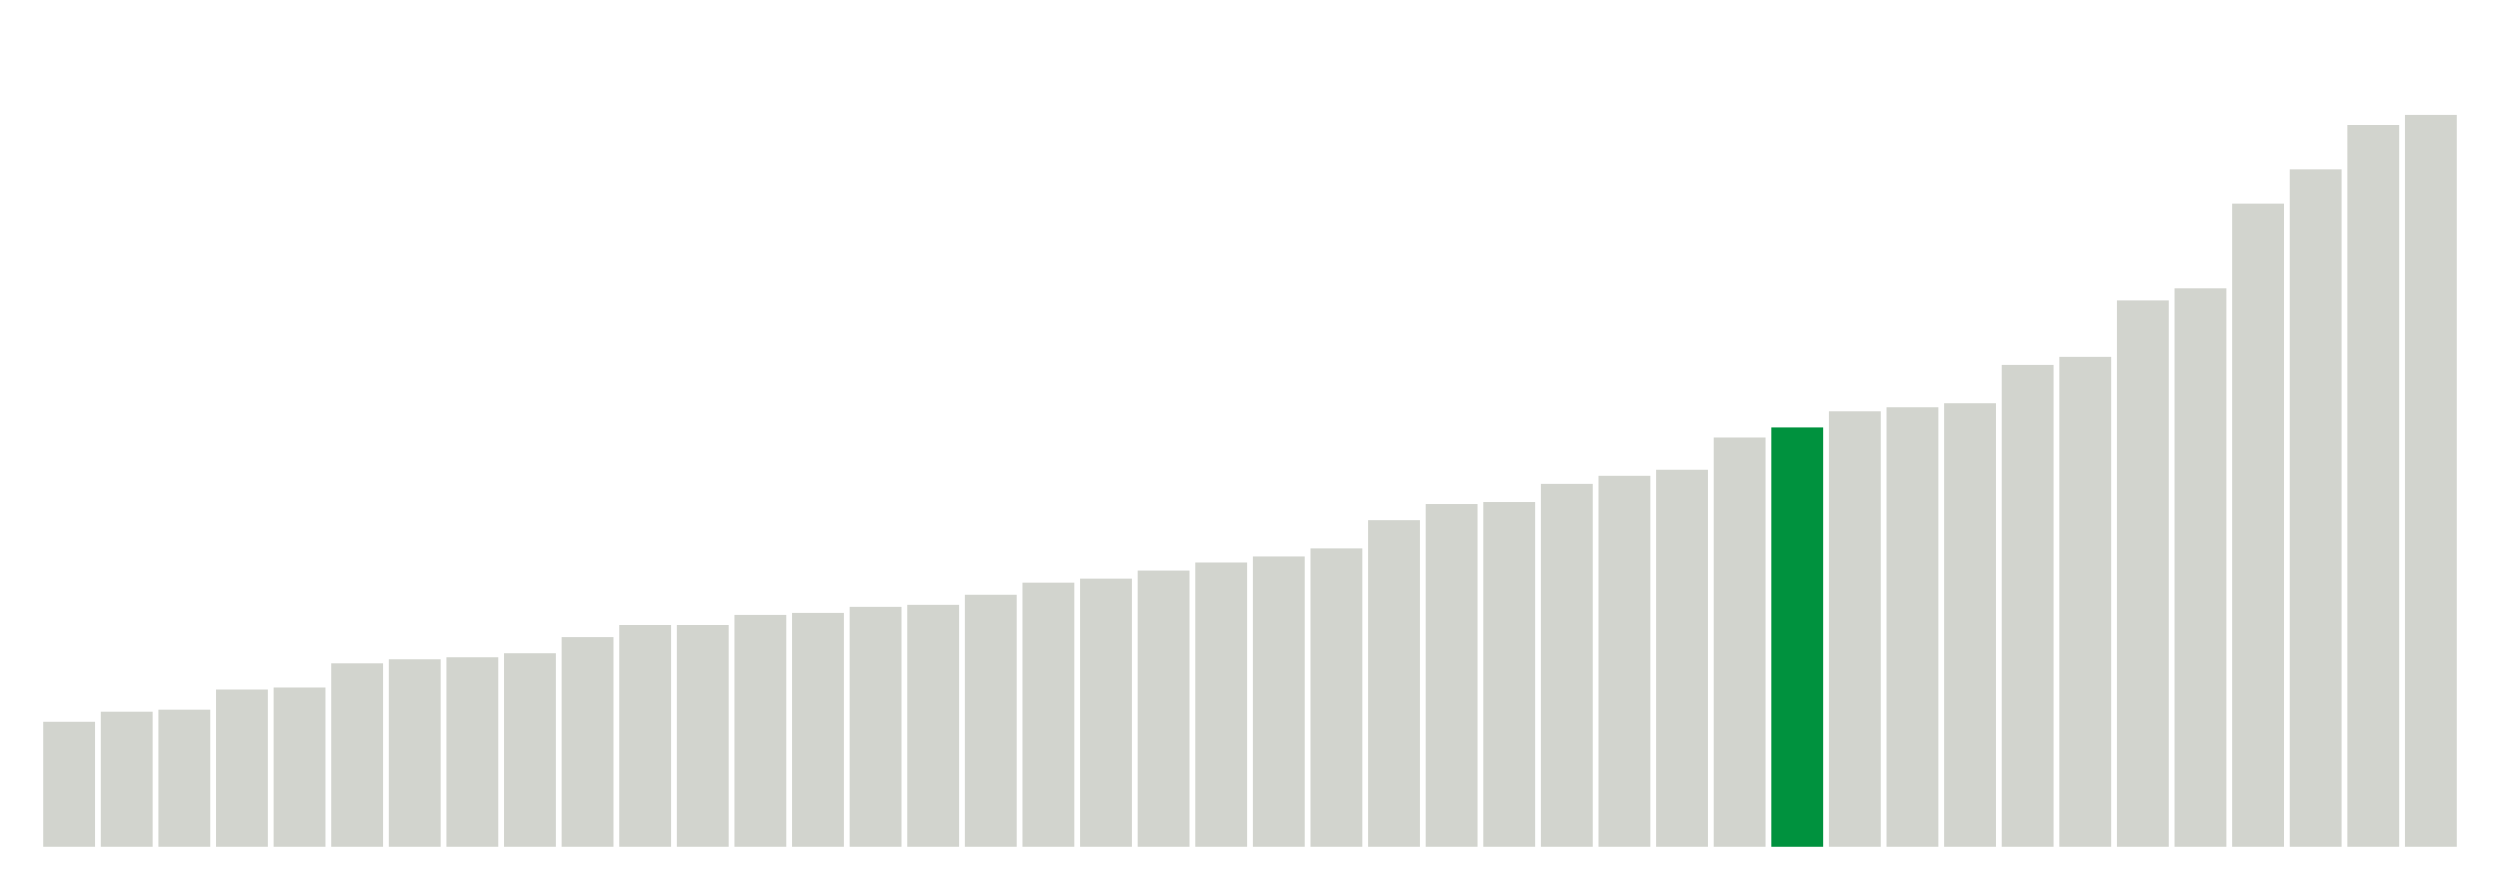
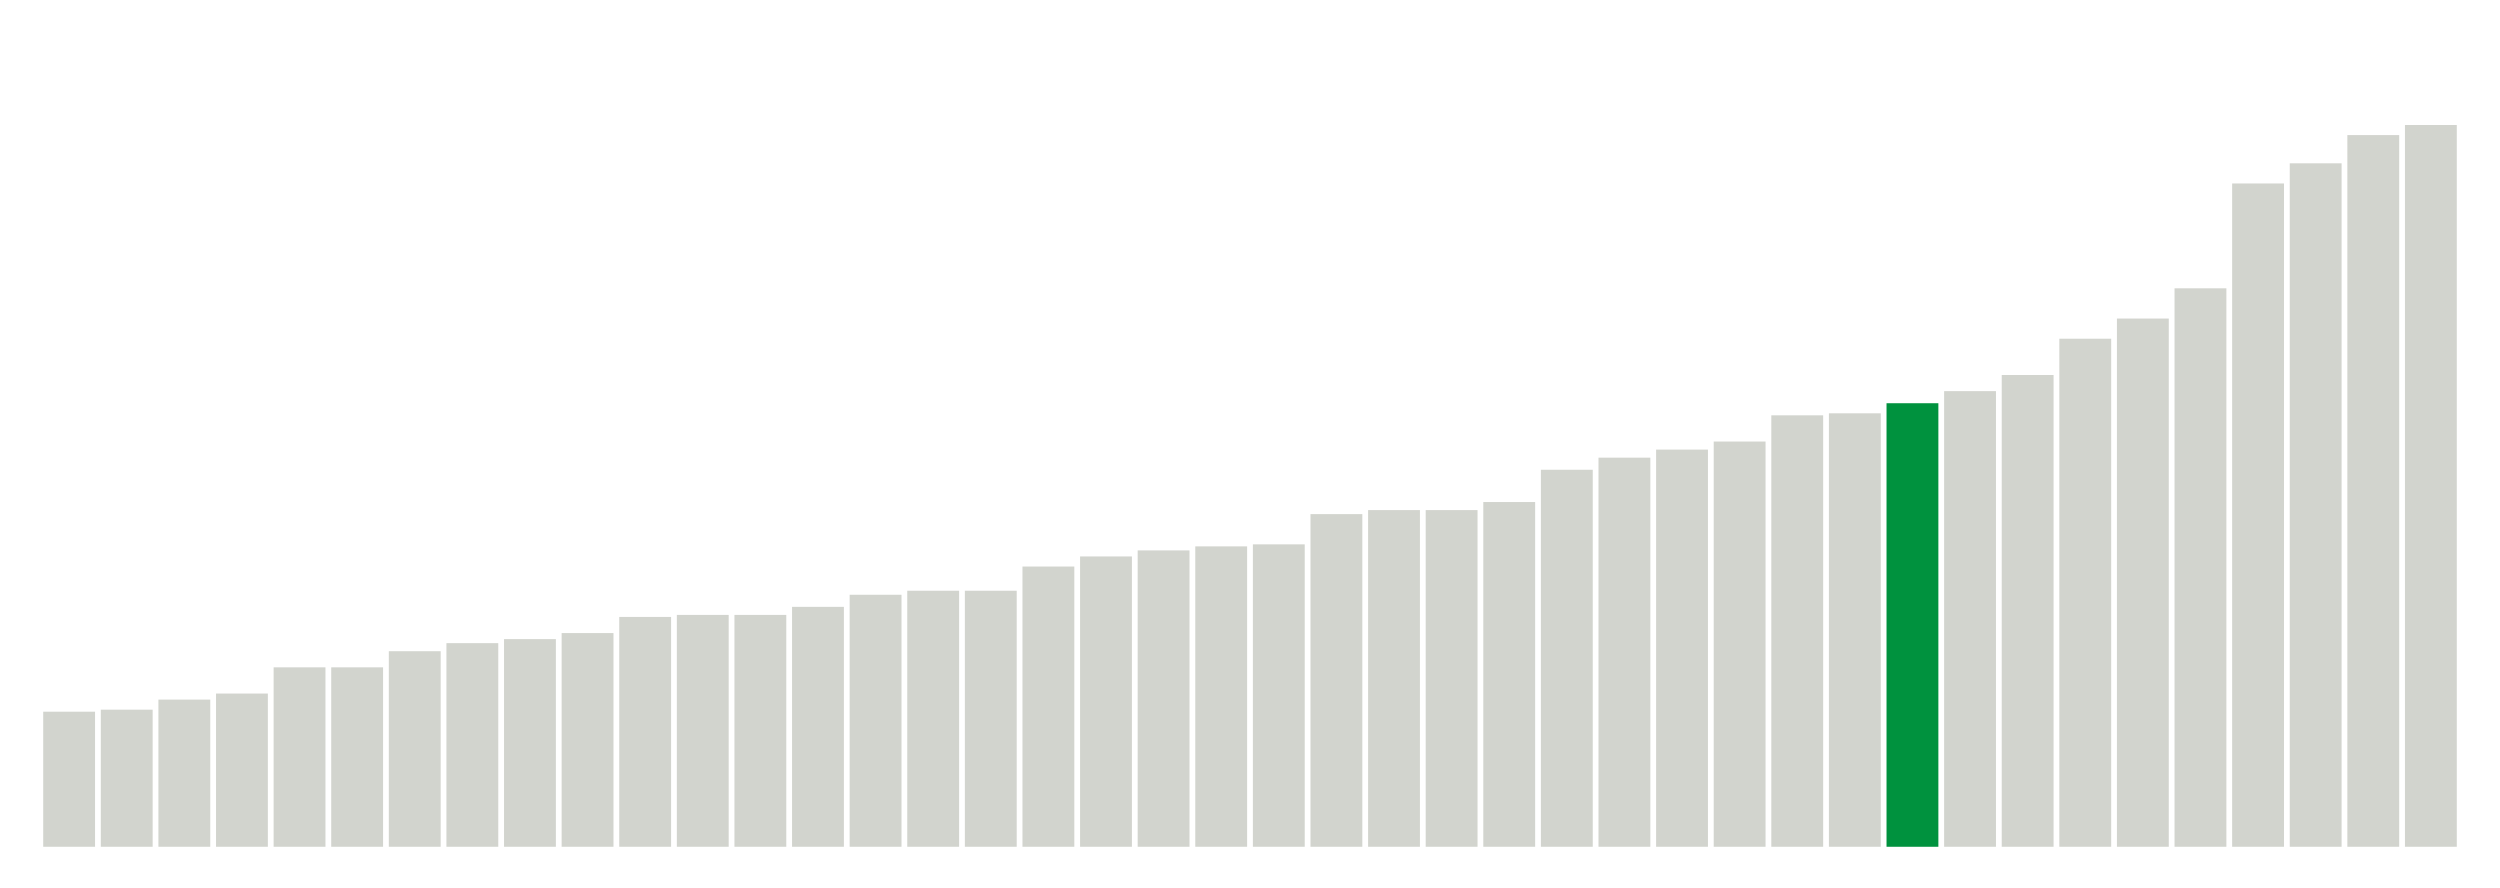
<svg xmlns="http://www.w3.org/2000/svg" version="1.1" class="marks" width="310" height="110">
  <g fill="none" stroke-miterlimit="10" transform="translate(5,5)">
    <g class="mark-group role-frame root" role="graphics-object" aria-roledescription="group mark container">
      <g transform="translate(0,0)">
        <path class="background" aria-hidden="true" d="M0,0h300v100h-300Z" stroke="#ddd" stroke-width="0" />
        <g>
          <g class="mark-rect role-mark marks" role="graphics-object" aria-roledescription="rect mark container">
-             <path aria-label="neighborhood: Southeast Queens; unmodified_data_value_geo_entity: 6.2" role="graphics-symbol" aria-roledescription="bar" d="M0.357,84.5h6.429v15.5h-6.429Z" fill="#D2D4CE" />
-             <path aria-label="neighborhood: South Beach - Tottenville; unmodified_data_value_geo_entity: 6.7" role="graphics-symbol" aria-roledescription="bar" d="M7.5,83.25h6.429v16.75h-6.429Z" fill="#D2D4CE" />
-             <path aria-label="neighborhood: Upper East Side; unmodified_data_value_geo_entity: 6.8" role="graphics-symbol" aria-roledescription="bar" d="M14.643,83h6.429v17h-6.429Z" fill="#D2D4CE" />
-             <path aria-label="neighborhood: Bayside - Little Neck; unmodified_data_value_geo_entity: 7.8" role="graphics-symbol" aria-roledescription="bar" d="M21.786,80.5h6.429v19.5h-6.429Z" fill="#D2D4CE" />
-             <path aria-label="neighborhood: Gramercy Park - Murray Hill; unmodified_data_value_geo_entity: 7.9" role="graphics-symbol" aria-roledescription="bar" d="M28.929,80.25h6.429v19.75h-6.429Z" fill="#D2D4CE" />
-             <path aria-label="neighborhood: Ridgewood - Forest Hills; unmodified_data_value_geo_entity: 9.1" role="graphics-symbol" aria-roledescription="bar" d="M36.071,77.25h6.429v22.75h-6.429Z" fill="#D2D4CE" />
-             <path aria-label="neighborhood: Willowbrook; unmodified_data_value_geo_entity: 9.3" role="graphics-symbol" aria-roledescription="bar" d="M43.214,76.75h6.429v23.25h-6.429Z" fill="#D2D4CE" />
-             <path aria-label="neighborhood: Greenwich Village - SoHo; unmodified_data_value_geo_entity: 9.4" role="graphics-symbol" aria-roledescription="bar" d="M50.357,76.5h6.429v23.5h-6.429Z" fill="#D2D4CE" />
-             <path aria-label="neighborhood: Lower Manhattan; unmodified_data_value_geo_entity: 9.6" role="graphics-symbol" aria-roledescription="bar" d="M57.5,76h6.429v24h-6.429Z" fill="#D2D4CE" />
-             <path aria-label="neighborhood: Southwest Queens; unmodified_data_value_geo_entity: 10.4" role="graphics-symbol" aria-roledescription="bar" d="M64.643,74h6.429v26h-6.429Z" fill="#D2D4CE" />
-             <path aria-label="neighborhood: Upper West Side; unmodified_data_value_geo_entity: 11" role="graphics-symbol" aria-roledescription="bar" d="M71.786,72.5h6.429v27.5h-6.429Z" fill="#D2D4CE" />
-             <path aria-label="neighborhood: Long Island City - Astoria; unmodified_data_value_geo_entity: 11" role="graphics-symbol" aria-roledescription="bar" d="M78.929,72.5h6.429v27.5h-6.429Z" fill="#D2D4CE" />
+             <path aria-label="neighborhood: South Beach - Tottenville; unmodified_data_value_geo_entity: 6.7" role="graphics-symbol" aria-roledescription="bar" d="M0.357,83.25h6.429v16.75h-6.429Z" fill="#D2D4CE" />
+             <path aria-label="neighborhood: Southeast Queens; unmodified_data_value_geo_entity: 6.8" role="graphics-symbol" aria-roledescription="bar" d="M7.5,83h6.429v17h-6.429Z" fill="#D2D4CE" />
+             <path aria-label="neighborhood: Upper East Side; unmodified_data_value_geo_entity: 7.3" role="graphics-symbol" aria-roledescription="bar" d="M14.643,81.75h6.429v18.25h-6.429Z" fill="#D2D4CE" />
+             <path aria-label="neighborhood: Bayside - Little Neck; unmodified_data_value_geo_entity: 7.6" role="graphics-symbol" aria-roledescription="bar" d="M21.786,81h6.429v19h-6.429Z" fill="#D2D4CE" />
+             <path aria-label="neighborhood: Gramercy Park - Murray Hill; unmodified_data_value_geo_entity: 8.9" role="graphics-symbol" aria-roledescription="bar" d="M28.929,77.75h6.429v22.25h-6.429Z" fill="#D2D4CE" />
+             <path aria-label="neighborhood: Greenwich Village - SoHo; unmodified_data_value_geo_entity: 8.9" role="graphics-symbol" aria-roledescription="bar" d="M36.071,77.75h6.429v22.25h-6.429Z" fill="#D2D4CE" />
+             <path aria-label="neighborhood: Lower Manhattan; unmodified_data_value_geo_entity: 9.7" role="graphics-symbol" aria-roledescription="bar" d="M43.214,75.75h6.429v24.25h-6.429Z" fill="#D2D4CE" />
+             <path aria-label="neighborhood: Willowbrook; unmodified_data_value_geo_entity: 10.1" role="graphics-symbol" aria-roledescription="bar" d="M50.357,74.75h6.429v25.25h-6.429Z" fill="#D2D4CE" />
+             <path aria-label="neighborhood: Ridgewood - Forest Hills; unmodified_data_value_geo_entity: 10.3" role="graphics-symbol" aria-roledescription="bar" d="M57.5,74.25h6.429v25.75h-6.429Z" fill="#D2D4CE" />
+             <path aria-label="neighborhood: Southwest Queens; unmodified_data_value_geo_entity: 10.6" role="graphics-symbol" aria-roledescription="bar" d="M64.643,73.5h6.429v26.5h-6.429Z" fill="#D2D4CE" />
+             <path aria-label="neighborhood: Long Island City - Astoria; unmodified_data_value_geo_entity: 11.4" role="graphics-symbol" aria-roledescription="bar" d="M71.786,71.5h6.429v28.5h-6.429Z" fill="#D2D4CE" />
+             <path aria-label="neighborhood: Upper West Side; unmodified_data_value_geo_entity: 11.5" role="graphics-symbol" aria-roledescription="bar" d="M78.929,71.25h6.429v28.75h-6.429Z" fill="#D2D4CE" />
            <path aria-label="neighborhood: Fresh Meadows; unmodified_data_value_geo_entity: 11.5" role="graphics-symbol" aria-roledescription="bar" d="M86.071,71.25h6.429v28.75h-6.429Z" fill="#D2D4CE" />
-             <path aria-label="neighborhood: Canarsie - Flatlands; unmodified_data_value_geo_entity: 11.6" role="graphics-symbol" aria-roledescription="bar" d="M93.214,71h6.429v29h-6.429Z" fill="#D2D4CE" />
-             <path aria-label="neighborhood: Chelsea - Clinton; unmodified_data_value_geo_entity: 11.9" role="graphics-symbol" aria-roledescription="bar" d="M100.357,70.25h6.429v29.75h-6.429Z" fill="#D2D4CE" />
-             <path aria-label="neighborhood: Jamaica; unmodified_data_value_geo_entity: 12" role="graphics-symbol" aria-roledescription="bar" d="M107.5,70h6.429v30h-6.429Z" fill="#D2D4CE" />
-             <path aria-label="neighborhood: West Queens; unmodified_data_value_geo_entity: 12.5" role="graphics-symbol" aria-roledescription="bar" d="M114.643,68.75h6.429v31.25h-6.429Z" fill="#D2D4CE" />
-             <path aria-label="neighborhood: Stapleton - St. George; unmodified_data_value_geo_entity: 13.1" role="graphics-symbol" aria-roledescription="bar" d="M121.786,67.25h6.429v32.75h-6.429Z" fill="#D2D4CE" />
-             <path aria-label="neighborhood: East Flatbush - Flatbush; unmodified_data_value_geo_entity: 13.3" role="graphics-symbol" aria-roledescription="bar" d="M128.929,66.75h6.429v33.25h-6.429Z" fill="#D2D4CE" />
-             <path aria-label="neighborhood: Downtown - Heights - Slope; unmodified_data_value_geo_entity: 13.7" role="graphics-symbol" aria-roledescription="bar" d="M136.071,65.75h6.429v34.25h-6.429Z" fill="#D2D4CE" />
-             <path aria-label="neighborhood: Flushing - Clearview; unmodified_data_value_geo_entity: 14.1" role="graphics-symbol" aria-roledescription="bar" d="M143.214,64.75h6.429v35.25h-6.429Z" fill="#D2D4CE" />
-             <path aria-label="neighborhood: Bensonhurst - Bay Ridge; unmodified_data_value_geo_entity: 14.4" role="graphics-symbol" aria-roledescription="bar" d="M150.357,64h6.429v36h-6.429Z" fill="#D2D4CE" />
-             <path aria-label="neighborhood: Northeast Bronx; unmodified_data_value_geo_entity: 14.8" role="graphics-symbol" aria-roledescription="bar" d="M157.5,63h6.429v37h-6.429Z" fill="#D2D4CE" />
-             <path aria-label="neighborhood: Kingsbridge - Riverdale; unmodified_data_value_geo_entity: 16.2" role="graphics-symbol" aria-roledescription="bar" d="M164.643,59.5h6.429v40.5h-6.429Z" fill="#D2D4CE" />
-             <path aria-label="neighborhood: Port Richmond; unmodified_data_value_geo_entity: 17" role="graphics-symbol" aria-roledescription="bar" d="M171.786,57.5h6.429v42.5h-6.429Z" fill="#D2D4CE" />
-             <path aria-label="neighborhood: Greenpoint; unmodified_data_value_geo_entity: 17.1" role="graphics-symbol" aria-roledescription="bar" d="M178.929,57.25h6.429v42.75h-6.429Z" fill="#D2D4CE" />
-             <path aria-label="neighborhood: Rockaways; unmodified_data_value_geo_entity: 18" role="graphics-symbol" aria-roledescription="bar" d="M186.071,55h6.429v45h-6.429Z" fill="#D2D4CE" />
-             <path aria-label="neighborhood: Washington Heights; unmodified_data_value_geo_entity: 18.4" role="graphics-symbol" aria-roledescription="bar" d="M193.214,54h6.429v46h-6.429Z" fill="#D2D4CE" />
-             <path aria-label="neighborhood: Coney Island - Sheepshead Bay; unmodified_data_value_geo_entity: 18.7" role="graphics-symbol" aria-roledescription="bar" d="M200.357,53.25h6.429v46.75h-6.429Z" fill="#D2D4CE" />
-             <path aria-label="neighborhood: Pelham - Throgs Neck; unmodified_data_value_geo_entity: 20.3" role="graphics-symbol" aria-roledescription="bar" d="M207.5,49.25h6.429v50.75h-6.429Z" fill="#D2D4CE" />
-             <path aria-label="neighborhood: Sunset Park; unmodified_data_value_geo_entity: 20.8" role="graphics-symbol" aria-roledescription="bar" d="M214.643,48h6.429v52h-6.429Z" fill="#00923E" />
-             <path aria-label="neighborhood: Bedford Stuyvesant - Crown Heights; unmodified_data_value_geo_entity: 21.6" role="graphics-symbol" aria-roledescription="bar" d="M221.786,46h6.429v54h-6.429Z" fill="#D2D4CE" />
-             <path aria-label="neighborhood: Borough Park; unmodified_data_value_geo_entity: 21.8" role="graphics-symbol" aria-roledescription="bar" d="M228.929,45.5h6.429v54.5h-6.429Z" fill="#D2D4CE" />
-             <path aria-label="neighborhood: Union Square - Lower East Side; unmodified_data_value_geo_entity: 22" role="graphics-symbol" aria-roledescription="bar" d="M236.071,45h6.429v55h-6.429Z" fill="#D2D4CE" />
-             <path aria-label="neighborhood: Central Harlem - Morningside Heights; unmodified_data_value_geo_entity: 23.9" role="graphics-symbol" aria-roledescription="bar" d="M243.214,40.25h6.429v59.75h-6.429Z" fill="#D2D4CE" />
-             <path aria-label="neighborhood: East New York; unmodified_data_value_geo_entity: 24.3" role="graphics-symbol" aria-roledescription="bar" d="M250.357,39.25h6.429v60.75h-6.429Z" fill="#D2D4CE" />
-             <path aria-label="neighborhood: Williamsburg - Bushwick; unmodified_data_value_geo_entity: 27.1" role="graphics-symbol" aria-roledescription="bar" d="M257.5,32.25h6.429v67.75h-6.429Z" fill="#D2D4CE" />
+             <path aria-label="neighborhood: Chelsea - Clinton; unmodified_data_value_geo_entity: 11.9" role="graphics-symbol" aria-roledescription="bar" d="M93.214,70.25h6.429v29.75h-6.429Z" fill="#D2D4CE" />
+             <path aria-label="neighborhood: Downtown - Heights - Slope; unmodified_data_value_geo_entity: 12.5" role="graphics-symbol" aria-roledescription="bar" d="M100.357,68.75h6.429v31.25h-6.429Z" fill="#D2D4CE" />
+             <path aria-label="neighborhood: Canarsie - Flatlands; unmodified_data_value_geo_entity: 12.7" role="graphics-symbol" aria-roledescription="bar" d="M107.5,68.25h6.429v31.75h-6.429Z" fill="#D2D4CE" />
+             <path aria-label="neighborhood: Jamaica; unmodified_data_value_geo_entity: 12.7" role="graphics-symbol" aria-roledescription="bar" d="M114.643,68.25h6.429v31.75h-6.429Z" fill="#D2D4CE" />
+             <path aria-label="neighborhood: West Queens; unmodified_data_value_geo_entity: 13.9" role="graphics-symbol" aria-roledescription="bar" d="M121.786,65.25h6.429v34.75h-6.429Z" fill="#D2D4CE" />
+             <path aria-label="neighborhood: East Flatbush - Flatbush; unmodified_data_value_geo_entity: 14.4" role="graphics-symbol" aria-roledescription="bar" d="M128.929,64h6.429v36h-6.429Z" fill="#D2D4CE" />
+             <path aria-label="neighborhood: Stapleton - St. George; unmodified_data_value_geo_entity: 14.7" role="graphics-symbol" aria-roledescription="bar" d="M136.071,63.25h6.429v36.75h-6.429Z" fill="#D2D4CE" />
+             <path aria-label="neighborhood: Flushing - Clearview; unmodified_data_value_geo_entity: 14.9" role="graphics-symbol" aria-roledescription="bar" d="M143.214,62.75h6.429v37.25h-6.429Z" fill="#D2D4CE" />
+             <path aria-label="neighborhood: Bensonhurst - Bay Ridge; unmodified_data_value_geo_entity: 15" role="graphics-symbol" aria-roledescription="bar" d="M150.357,62.5h6.429v37.5h-6.429Z" fill="#D2D4CE" />
+             <path aria-label="neighborhood: Kingsbridge - Riverdale; unmodified_data_value_geo_entity: 16.5" role="graphics-symbol" aria-roledescription="bar" d="M157.5,58.75h6.429v41.25h-6.429Z" fill="#D2D4CE" />
+             <path aria-label="neighborhood: Northeast Bronx; unmodified_data_value_geo_entity: 16.7" role="graphics-symbol" aria-roledescription="bar" d="M164.643,58.25h6.429v41.75h-6.429Z" fill="#D2D4CE" />
+             <path aria-label="neighborhood: Greenpoint; unmodified_data_value_geo_entity: 16.7" role="graphics-symbol" aria-roledescription="bar" d="M171.786,58.25h6.429v41.75h-6.429Z" fill="#D2D4CE" />
+             <path aria-label="neighborhood: Port Richmond; unmodified_data_value_geo_entity: 17.1" role="graphics-symbol" aria-roledescription="bar" d="M178.929,57.25h6.429v42.75h-6.429Z" fill="#D2D4CE" />
+             <path aria-label="neighborhood: Washington Heights; unmodified_data_value_geo_entity: 18.7" role="graphics-symbol" aria-roledescription="bar" d="M186.071,53.25h6.429v46.75h-6.429Z" fill="#D2D4CE" />
+             <path aria-label="neighborhood: Coney Island - Sheepshead Bay; unmodified_data_value_geo_entity: 19.3" role="graphics-symbol" aria-roledescription="bar" d="M193.214,51.75h6.429v48.25h-6.429Z" fill="#D2D4CE" />
+             <path aria-label="neighborhood: Rockaways; unmodified_data_value_geo_entity: 19.7" role="graphics-symbol" aria-roledescription="bar" d="M200.357,50.75h6.429v49.25h-6.429Z" fill="#D2D4CE" />
+             <path aria-label="neighborhood: Union Square - Lower East Side; unmodified_data_value_geo_entity: 20.1" role="graphics-symbol" aria-roledescription="bar" d="M207.5,49.75h6.429v50.25h-6.429Z" fill="#D2D4CE" />
+             <path aria-label="neighborhood: Pelham - Throgs Neck; unmodified_data_value_geo_entity: 21.4" role="graphics-symbol" aria-roledescription="bar" d="M214.643,46.5h6.429v53.5h-6.429Z" fill="#D2D4CE" />
+             <path aria-label="neighborhood: Borough Park; unmodified_data_value_geo_entity: 21.5" role="graphics-symbol" aria-roledescription="bar" d="M221.786,46.25h6.429v53.75h-6.429Z" fill="#D2D4CE" />
+             <path aria-label="neighborhood: Sunset Park; unmodified_data_value_geo_entity: 22" role="graphics-symbol" aria-roledescription="bar" d="M228.929,45h6.429v55h-6.429Z" fill="#00923E" />
+             <path aria-label="neighborhood: Bedford Stuyvesant - Crown Heights; unmodified_data_value_geo_entity: 22.6" role="graphics-symbol" aria-roledescription="bar" d="M236.071,43.5h6.429v56.5h-6.429Z" fill="#D2D4CE" />
+             <path aria-label="neighborhood: East New York; unmodified_data_value_geo_entity: 23.4" role="graphics-symbol" aria-roledescription="bar" d="M243.214,41.5h6.429v58.5h-6.429Z" fill="#D2D4CE" />
+             <path aria-label="neighborhood: Central Harlem - Morningside Heights; unmodified_data_value_geo_entity: 25.2" role="graphics-symbol" aria-roledescription="bar" d="M250.357,37h6.429v63h-6.429Z" fill="#D2D4CE" />
+             <path aria-label="neighborhood: Williamsburg - Bushwick; unmodified_data_value_geo_entity: 26.2" role="graphics-symbol" aria-roledescription="bar" d="M257.5,34.5h6.429v65.5h-6.429Z" fill="#D2D4CE" />
            <path aria-label="neighborhood: Fordham - Bronx Pk; unmodified_data_value_geo_entity: 27.7" role="graphics-symbol" aria-roledescription="bar" d="M264.643,30.75h6.429v69.25h-6.429Z" fill="#D2D4CE" />
-             <path aria-label="neighborhood: East Harlem; unmodified_data_value_geo_entity: 31.9" role="graphics-symbol" aria-roledescription="bar" d="M271.786,20.25h6.429v79.75h-6.429Z" fill="#D2D4CE" />
-             <path aria-label="neighborhood: Crotona - Tremont; unmodified_data_value_geo_entity: 33.6" role="graphics-symbol" aria-roledescription="bar" d="M278.929,16h6.429v84h-6.429Z" fill="#D2D4CE" />
-             <path aria-label="neighborhood: High Bridge - Morrisania; unmodified_data_value_geo_entity: 35.8" role="graphics-symbol" aria-roledescription="bar" d="M286.071,10.5h6.429v89.5h-6.429Z" fill="#D2D4CE" />
-             <path aria-label="neighborhood: Hunts Point - Mott Haven; unmodified_data_value_geo_entity: 36.3" role="graphics-symbol" aria-roledescription="bar" d="M293.214,9.25h6.429v90.75h-6.429Z" fill="#D2D4CE" />
+             <path aria-label="neighborhood: East Harlem; unmodified_data_value_geo_entity: 32.9" role="graphics-symbol" aria-roledescription="bar" d="M271.786,17.75h6.429v82.25h-6.429Z" fill="#D2D4CE" />
+             <path aria-label="neighborhood: Crotona - Tremont; unmodified_data_value_geo_entity: 33.9" role="graphics-symbol" aria-roledescription="bar" d="M278.929,15.25h6.429v84.75h-6.429Z" fill="#D2D4CE" />
+             <path aria-label="neighborhood: High Bridge - Morrisania; unmodified_data_value_geo_entity: 35.3" role="graphics-symbol" aria-roledescription="bar" d="M286.071,11.75h6.429v88.25h-6.429Z" fill="#D2D4CE" />
+             <path aria-label="neighborhood: Hunts Point - Mott Haven; unmodified_data_value_geo_entity: 35.8" role="graphics-symbol" aria-roledescription="bar" d="M293.214,10.5h6.429v89.5h-6.429Z" fill="#D2D4CE" />
          </g>
        </g>
        <path class="foreground" aria-hidden="true" d="" display="none" />
      </g>
    </g>
  </g>
</svg>
